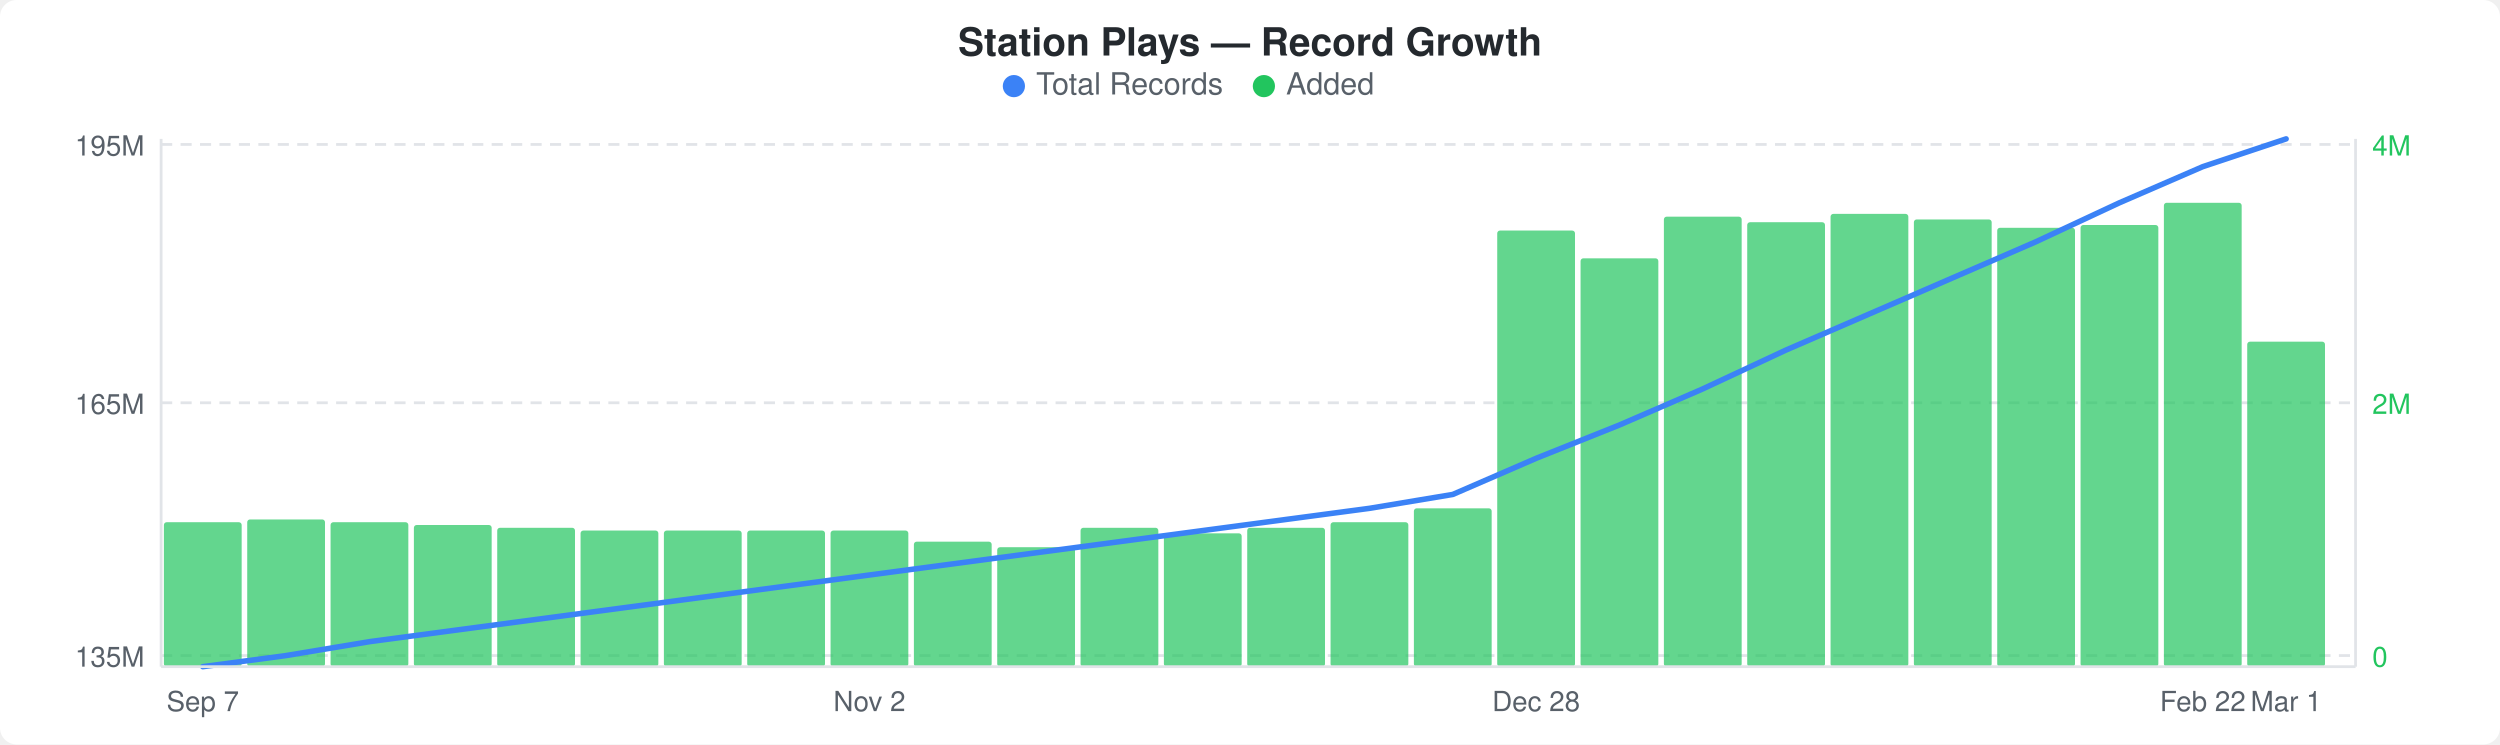
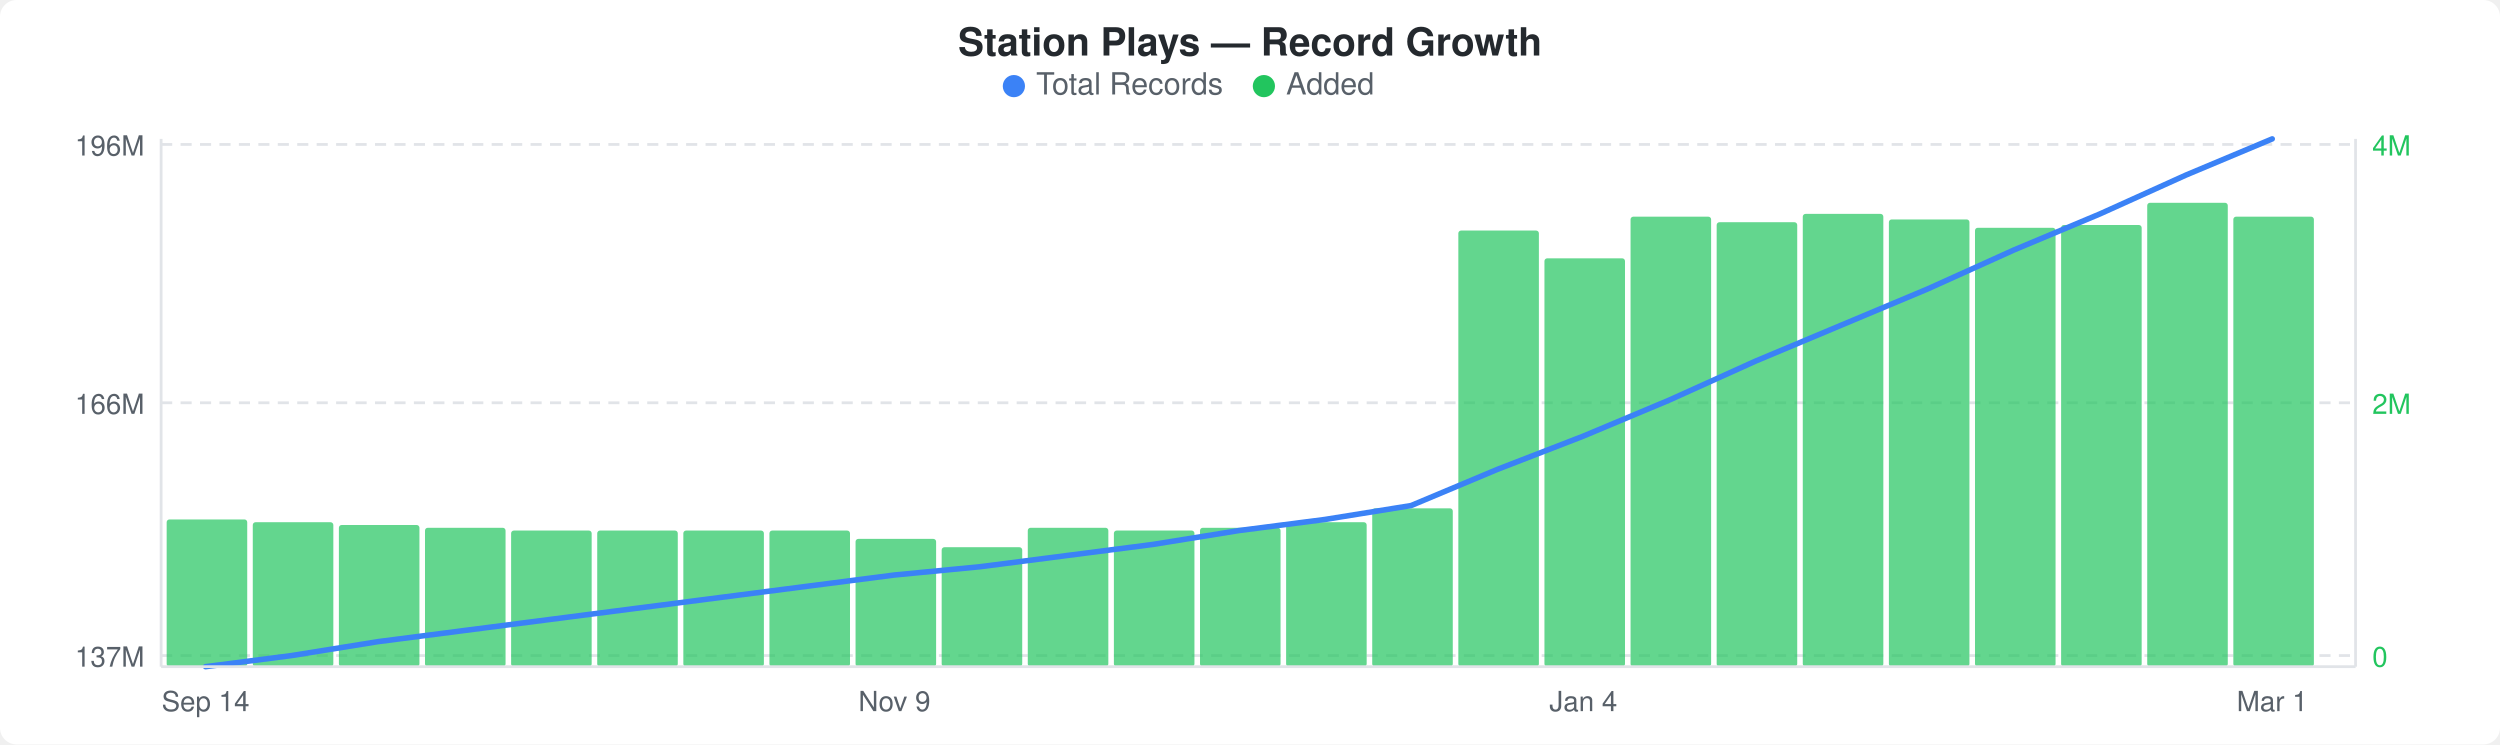
<svg xmlns="http://www.w3.org/2000/svg" width="900" height="268" viewBox="0 0 900 268">
  <rect width="900" height="268" fill="#ffffff" rx="6" ry="6" />
  <text x="450" y="20" text-anchor="middle" font-family="-apple-system, BlinkMacSystemFont, &quot;Segoe UI&quot;, Helvetica, Arial, sans-serif" font-size="14" font-weight="600" fill="#24292e">Station Plays — Record Growth</text>
  <circle cx="365" cy="31" r="4" fill="#3b82f6" />
  <text x="373" y="34" font-family="-apple-system, BlinkMacSystemFont, &quot;Segoe UI&quot;, Helvetica, Arial, sans-serif" font-size="11" fill="#586069">Total Records</text>
  <circle cx="455" cy="31" r="4" fill="#22c55e" />
  <text x="463" y="34" font-family="-apple-system, BlinkMacSystemFont, &quot;Segoe UI&quot;, Helvetica, Arial, sans-serif" font-size="11" fill="#586069">Added</text>
  <line x1="58" y1="52" x2="848" y2="52" stroke="#e1e4e8" stroke-width="1" stroke-dasharray="4,3" />
  <line x1="58" y1="145" x2="848" y2="145" stroke="#e1e4e8" stroke-width="1" stroke-dasharray="4,3" />
  <line x1="58" y1="236" x2="848" y2="236" stroke="#e1e4e8" stroke-width="1" stroke-dasharray="4,3" />
-   <rect x="59" y="188" width="28" height="52" rx="1" fill="#22c55eb3" />
-   <rect x="89" y="187" width="28" height="53" rx="1" fill="#22c55eb3" />
-   <rect x="119" y="188" width="28" height="52" rx="1" fill="#22c55eb3" />
-   <rect x="149" y="189" width="28" height="51" rx="1" fill="#22c55eb3" />
-   <rect x="179" y="190" width="28" height="50" rx="1" fill="#22c55eb3" />
-   <rect x="209" y="191" width="28" height="49" rx="1" fill="#22c55eb3" />
-   <rect x="239" y="191" width="28" height="49" rx="1" fill="#22c55eb3" />
-   <rect x="269" y="191" width="28" height="49" rx="1" fill="#22c55eb3" />
-   <rect x="299" y="191" width="28" height="49" rx="1" fill="#22c55eb3" />
-   <rect x="329" y="195" width="28" height="45" rx="1" fill="#22c55eb3" />
-   <rect x="359" y="197" width="28" height="43" rx="1" fill="#22c55eb3" />
-   <rect x="389" y="190" width="28" height="50" rx="1" fill="#22c55eb3" />
-   <rect x="419" y="192" width="28" height="48" rx="1" fill="#22c55eb3" />
-   <rect x="449" y="190" width="28" height="50" rx="1" fill="#22c55eb3" />
-   <rect x="479" y="188" width="28" height="52" rx="1" fill="#22c55eb3" />
-   <rect x="509" y="183" width="28" height="57" rx="1" fill="#22c55eb3" />
-   <rect x="539" y="83" width="28" height="157" rx="1" fill="#22c55eb3" />
-   <rect x="569" y="93" width="28" height="147" rx="1" fill="#22c55eb3" />
-   <rect x="599" y="78" width="28" height="162" rx="1" fill="#22c55eb3" />
-   <rect x="629" y="80" width="28" height="160" rx="1" fill="#22c55eb3" />
-   <rect x="659" y="77" width="28" height="163" rx="1" fill="#22c55eb3" />
-   <rect x="689" y="79" width="28" height="161" rx="1" fill="#22c55eb3" />
-   <rect x="719" y="82" width="28" height="158" rx="1" fill="#22c55eb3" />
-   <rect x="749" y="81" width="28" height="159" rx="1" fill="#22c55eb3" />
-   <rect x="779" y="73" width="28" height="167" rx="1" fill="#22c55eb3" />
-   <rect x="809" y="123" width="28" height="117" rx="1" fill="#22c55eb3" />
-   <polyline points="73,240 103,236 133,231 163,227 193,223 223,219 253,215 283,211 313,207 343,203 373,199 403,195 433,191 463,187 493,183 523,178 553,165 583,153 613,140 643,126 673,113 703,100 733,87 763,73 793,60 823,50" fill="none" stroke="#3b82f6" stroke-width="2" stroke-linejoin="round" stroke-linecap="round" />
-   <text x="52" y="56" text-anchor="end" font-family="-apple-system, BlinkMacSystemFont, &quot;Segoe UI&quot;, Helvetica, Arial, sans-serif" font-size="10" fill="#586069">195M</text>
-   <text x="52" y="149" text-anchor="end" font-family="-apple-system, BlinkMacSystemFont, &quot;Segoe UI&quot;, Helvetica, Arial, sans-serif" font-size="10" fill="#586069">165M</text>
-   <text x="52" y="240" text-anchor="end" font-family="-apple-system, BlinkMacSystemFont, &quot;Segoe UI&quot;, Helvetica, Arial, sans-serif" font-size="10" fill="#586069">135M</text>
+   <rect x="60" y="187" width="29" height="53" rx="1" fill="#22c55eb3" />
+   <rect x="91" y="188" width="29" height="52" rx="1" fill="#22c55eb3" />
+   <rect x="122" y="189" width="29" height="51" rx="1" fill="#22c55eb3" />
+   <rect x="153" y="190" width="29" height="50" rx="1" fill="#22c55eb3" />
+   <rect x="184" y="191" width="29" height="49" rx="1" fill="#22c55eb3" />
+   <rect x="215" y="191" width="29" height="49" rx="1" fill="#22c55eb3" />
+   <rect x="246" y="191" width="29" height="49" rx="1" fill="#22c55eb3" />
+   <rect x="277" y="191" width="29" height="49" rx="1" fill="#22c55eb3" />
+   <rect x="308" y="194" width="29" height="46" rx="1" fill="#22c55eb3" />
+   <rect x="339" y="197" width="29" height="43" rx="1" fill="#22c55eb3" />
+   <rect x="370" y="190" width="29" height="50" rx="1" fill="#22c55eb3" />
+   <rect x="401" y="191" width="29" height="49" rx="1" fill="#22c55eb3" />
+   <rect x="432" y="190" width="29" height="50" rx="1" fill="#22c55eb3" />
+   <rect x="463" y="188" width="29" height="52" rx="1" fill="#22c55eb3" />
+   <rect x="494" y="183" width="29" height="57" rx="1" fill="#22c55eb3" />
+   <rect x="525" y="83" width="29" height="157" rx="1" fill="#22c55eb3" />
+   <rect x="556" y="93" width="29" height="147" rx="1" fill="#22c55eb3" />
+   <rect x="587" y="78" width="29" height="162" rx="1" fill="#22c55eb3" />
+   <rect x="618" y="80" width="29" height="160" rx="1" fill="#22c55eb3" />
+   <rect x="649" y="77" width="29" height="163" rx="1" fill="#22c55eb3" />
+   <rect x="680" y="79" width="29" height="161" rx="1" fill="#22c55eb3" />
+   <rect x="711" y="82" width="29" height="158" rx="1" fill="#22c55eb3" />
+   <rect x="742" y="81" width="29" height="159" rx="1" fill="#22c55eb3" />
+   <rect x="773" y="73" width="29" height="167" rx="1" fill="#22c55eb3" />
+   <rect x="804" y="78" width="29" height="162" rx="1" fill="#22c55eb3" />
+   <polyline points="74,240 105,236 136,231 167,227 198,223 229,219 260,215 291,211 322,207 353,204 384,200 415,196 446,191 477,187 508,182 539,169 570,157 601,144 632,130 663,117 694,104 725,90 756,77 787,63 818,50" fill="none" stroke="#3b82f6" stroke-width="2" stroke-linejoin="round" stroke-linecap="round" />
+   <text x="52" y="56" text-anchor="end" font-family="-apple-system, BlinkMacSystemFont, &quot;Segoe UI&quot;, Helvetica, Arial, sans-serif" font-size="10" fill="#586069">196M</text>
+   <text x="52" y="149" text-anchor="end" font-family="-apple-system, BlinkMacSystemFont, &quot;Segoe UI&quot;, Helvetica, Arial, sans-serif" font-size="10" fill="#586069">166M</text>
+   <text x="52" y="240" text-anchor="end" font-family="-apple-system, BlinkMacSystemFont, &quot;Segoe UI&quot;, Helvetica, Arial, sans-serif" font-size="10" fill="#586069">137M</text>
  <text x="854" y="56" text-anchor="start" font-family="-apple-system, BlinkMacSystemFont, &quot;Segoe UI&quot;, Helvetica, Arial, sans-serif" font-size="10" fill="#22c55e">4M</text>
  <text x="854" y="149" text-anchor="start" font-family="-apple-system, BlinkMacSystemFont, &quot;Segoe UI&quot;, Helvetica, Arial, sans-serif" font-size="10" fill="#22c55e">2M</text>
  <text x="854" y="240" text-anchor="start" font-family="-apple-system, BlinkMacSystemFont, &quot;Segoe UI&quot;, Helvetica, Arial, sans-serif" font-size="10" fill="#22c55e">0</text>
  <line x1="58" y1="50" x2="58" y2="240" stroke="#e1e4e8" stroke-width="1" />
  <line x1="58" y1="240" x2="848" y2="240" stroke="#e1e4e8" stroke-width="1" />
  <line x1="848" y1="50" x2="848" y2="240" stroke="#e1e4e8" stroke-width="1" />
-   <text x="73" y="256" text-anchor="middle" font-family="-apple-system, BlinkMacSystemFont, &quot;Segoe UI&quot;, Helvetica, Arial, sans-serif" font-size="10" fill="#586069">Sep 7</text>
-   <text x="313" y="256" text-anchor="middle" font-family="-apple-system, BlinkMacSystemFont, &quot;Segoe UI&quot;, Helvetica, Arial, sans-serif" font-size="10" fill="#586069">Nov 2</text>
-   <text x="553" y="256" text-anchor="middle" font-family="-apple-system, BlinkMacSystemFont, &quot;Segoe UI&quot;, Helvetica, Arial, sans-serif" font-size="10" fill="#586069">Dec 28</text>
-   <text x="793" y="256" text-anchor="middle" font-family="-apple-system, BlinkMacSystemFont, &quot;Segoe UI&quot;, Helvetica, Arial, sans-serif" font-size="10" fill="#586069">Feb 22</text>
-   <text x="823" y="256" text-anchor="middle" font-family="-apple-system, BlinkMacSystemFont, &quot;Segoe UI&quot;, Helvetica, Arial, sans-serif" font-size="10" fill="#586069">Mar 1</text>
+   <text x="74" y="256" text-anchor="middle" font-family="-apple-system, BlinkMacSystemFont, &quot;Segoe UI&quot;, Helvetica, Arial, sans-serif" font-size="10" fill="#586069">Sep 14</text>
+   <text x="322" y="256" text-anchor="middle" font-family="-apple-system, BlinkMacSystemFont, &quot;Segoe UI&quot;, Helvetica, Arial, sans-serif" font-size="10" fill="#586069">Nov 9</text>
+   <text x="570" y="256" text-anchor="middle" font-family="-apple-system, BlinkMacSystemFont, &quot;Segoe UI&quot;, Helvetica, Arial, sans-serif" font-size="10" fill="#586069">Jan 4</text>
+   <text x="818" y="256" text-anchor="middle" font-family="-apple-system, BlinkMacSystemFont, &quot;Segoe UI&quot;, Helvetica, Arial, sans-serif" font-size="10" fill="#586069">Mar 1</text>
</svg>
